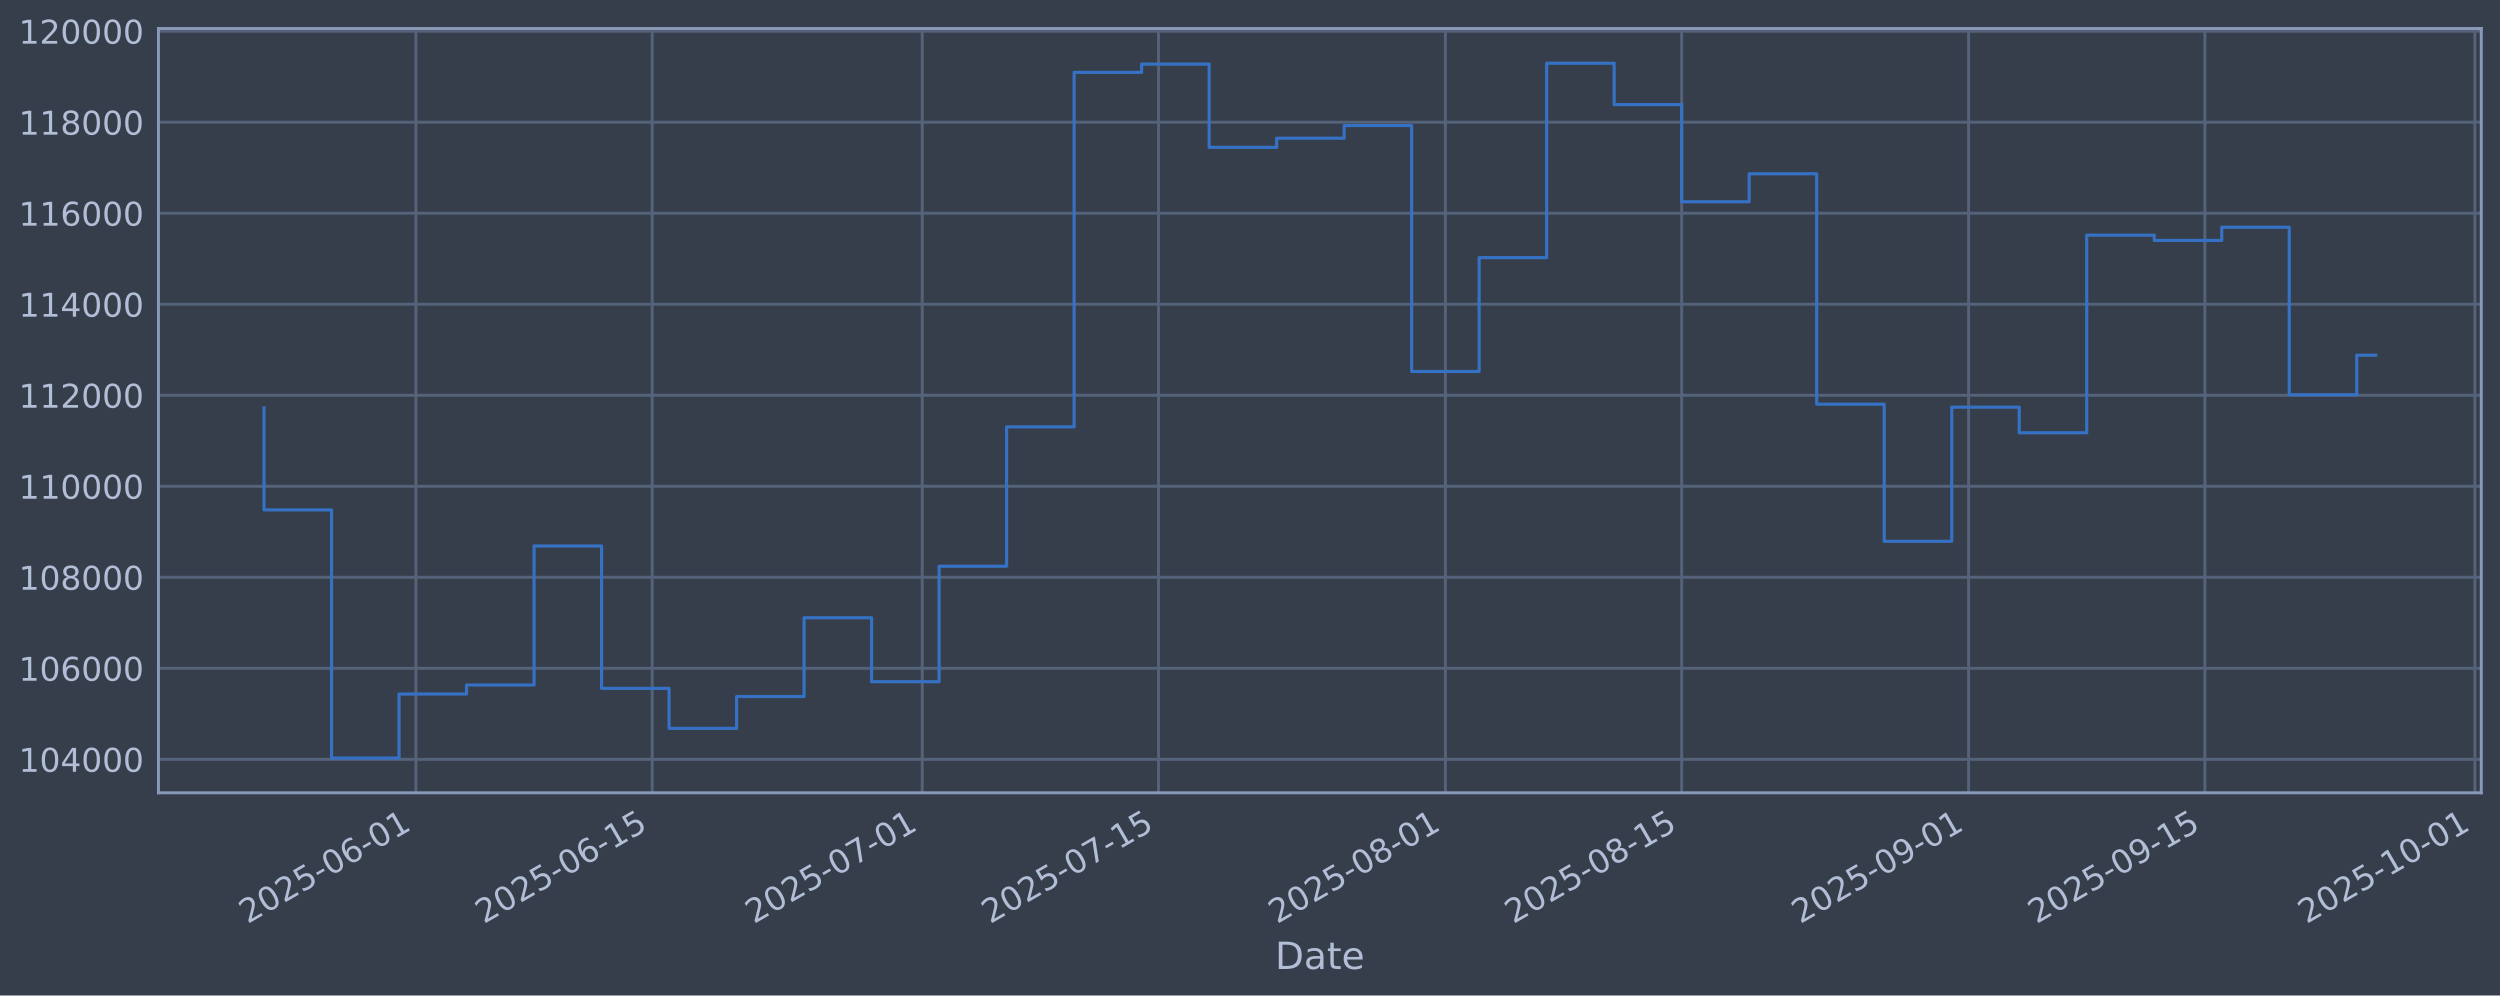
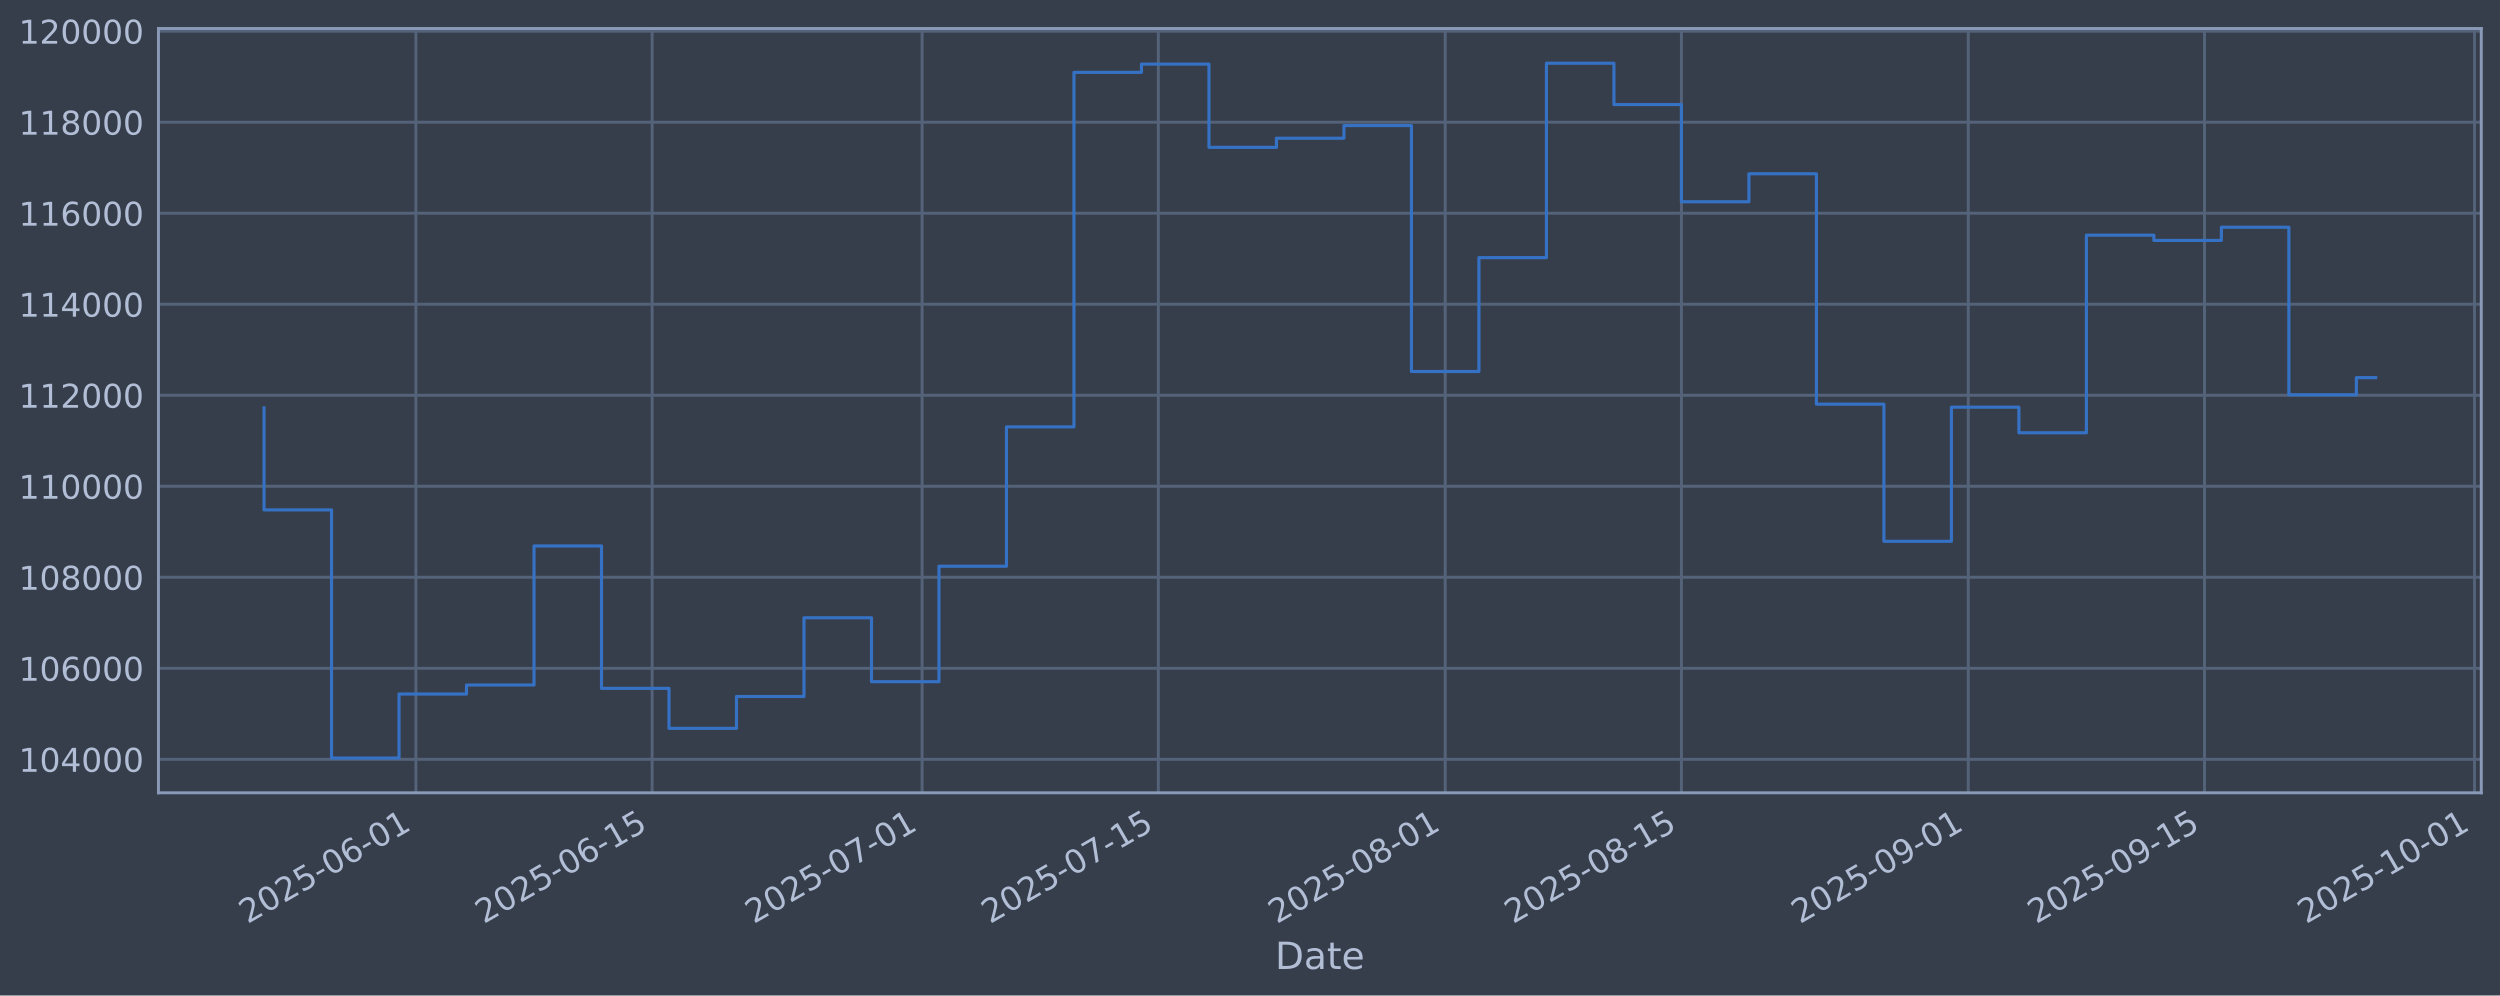
<svg xmlns="http://www.w3.org/2000/svg" xmlns:xlink="http://www.w3.org/1999/xlink" width="960.9pt" height="382.628pt" viewBox="0 0 960.9 382.628" version="1.1">
  <defs>
    <style type="text/css">*{stroke-linejoin: round; stroke-linecap: butt}</style>
  </defs>
  <g id="figure_1">
    <g id="patch_1">
      <path d="M 0 382.628  L 960.9 382.628  L 960.9 0  L 0 0  z " style="fill: #373e4b" />
    </g>
    <g id="axes_1">
      <g id="patch_2">
        <path d="M 60.901 304.718  L 953.701 304.718  L 953.701 10.958  L 60.901 10.958  z " style="fill: #373e4b" />
      </g>
      <g id="matplotlib.axis_1">
        <g id="xtick_1">
          <g id="line2d_1">
-             <path d="M 159.863 304.718  L 159.863 10.958  " clip-path="url(#pe77fcc7903)" style="fill: none; stroke: #546379; stroke-width: 1.12; stroke-linecap: square" />
+             <path d="M 159.852 304.718  L 159.852 10.958  " clip-path="url(#p9881c1cbaf)" style="fill: none; stroke: #546379; stroke-width: 1.12; stroke-linecap: square" />
          </g>
          <g id="line2d_2" />
          <g id="text_1">
-             <g style="fill: #b1bed6" transform="translate(95.1379 355.2226) rotate(-30) scale(0.126 -0.126)">
+             <g style="fill: #b1bed6" transform="translate(95.12689 355.2226) rotate(-30) scale(0.126 -0.126)">
              <defs>
                <path id="DejaVuSans-32" d="M 1228 531  L 3431 531  L 3431 0  L 469 0  L 469 531  Q 828 903 1448 1529  Q 2069 2156 2228 2338  Q 2531 2678 2651 2914  Q 2772 3150 2772 3378  Q 2772 3750 2511 3984  Q 2250 4219 1831 4219  Q 1534 4219 1204 4116  Q 875 4013 500 3803  L 500 4441  Q 881 4594 1212 4672  Q 1544 4750 1819 4750  Q 2544 4750 2975 4387  Q 3406 4025 3406 3419  Q 3406 3131 3298 2873  Q 3191 2616 2906 2266  Q 2828 2175 2409 1742  Q 1991 1309 1228 531  z " transform="scale(0.015625)" />
                <path id="DejaVuSans-30" d="M 2034 4250  Q 1547 4250 1301 3770  Q 1056 3291 1056 2328  Q 1056 1369 1301 889  Q 1547 409 2034 409  Q 2525 409 2770 889  Q 3016 1369 3016 2328  Q 3016 3291 2770 3770  Q 2525 4250 2034 4250  z M 2034 4750  Q 2819 4750 3233 4129  Q 3647 3509 3647 2328  Q 3647 1150 3233 529  Q 2819 -91 2034 -91  Q 1250 -91 836 529  Q 422 1150 422 2328  Q 422 3509 836 4129  Q 1250 4750 2034 4750  z " transform="scale(0.015625)" />
                <path id="DejaVuSans-35" d="M 691 4666  L 3169 4666  L 3169 4134  L 1269 4134  L 1269 2991  Q 1406 3038 1543 3061  Q 1681 3084 1819 3084  Q 2600 3084 3056 2656  Q 3513 2228 3513 1497  Q 3513 744 3044 326  Q 2575 -91 1722 -91  Q 1428 -91 1123 -41  Q 819 9 494 109  L 494 744  Q 775 591 1075 516  Q 1375 441 1709 441  Q 2250 441 2565 725  Q 2881 1009 2881 1497  Q 2881 1984 2565 2268  Q 2250 2553 1709 2553  Q 1456 2553 1204 2497  Q 953 2441 691 2322  L 691 4666  z " transform="scale(0.015625)" />
                <path id="DejaVuSans-2d" d="M 313 2009  L 1997 2009  L 1997 1497  L 313 1497  L 313 2009  z " transform="scale(0.015625)" />
                <path id="DejaVuSans-36" d="M 2113 2584  Q 1688 2584 1439 2293  Q 1191 2003 1191 1497  Q 1191 994 1439 701  Q 1688 409 2113 409  Q 2538 409 2786 701  Q 3034 994 3034 1497  Q 3034 2003 2786 2293  Q 2538 2584 2113 2584  z M 3366 4563  L 3366 3988  Q 3128 4100 2886 4159  Q 2644 4219 2406 4219  Q 1781 4219 1451 3797  Q 1122 3375 1075 2522  Q 1259 2794 1537 2939  Q 1816 3084 2150 3084  Q 2853 3084 3261 2657  Q 3669 2231 3669 1497  Q 3669 778 3244 343  Q 2819 -91 2113 -91  Q 1303 -91 875 529  Q 447 1150 447 2328  Q 447 3434 972 4092  Q 1497 4750 2381 4750  Q 2619 4750 2861 4703  Q 3103 4656 3366 4563  z " transform="scale(0.015625)" />
                <path id="DejaVuSans-31" d="M 794 531  L 1825 531  L 1825 4091  L 703 3866  L 703 4441  L 1819 4666  L 2450 4666  L 2450 531  L 3481 531  L 3481 0  L 794 0  L 794 531  z " transform="scale(0.015625)" />
              </defs>
              <use xlink:href="#DejaVuSans-32" />
              <use xlink:href="#DejaVuSans-30" transform="translate(63.62305 0)" />
              <use xlink:href="#DejaVuSans-32" transform="translate(127.2461 0)" />
              <use xlink:href="#DejaVuSans-35" transform="translate(190.8691 0)" />
              <use xlink:href="#DejaVuSans-2d" transform="translate(254.4922 0)" />
              <use xlink:href="#DejaVuSans-30" transform="translate(290.5762 0)" />
              <use xlink:href="#DejaVuSans-36" transform="translate(354.1992 0)" />
              <use xlink:href="#DejaVuSans-2d" transform="translate(417.8223 0)" />
              <use xlink:href="#DejaVuSans-30" transform="translate(453.9062 0)" />
              <use xlink:href="#DejaVuSans-31" transform="translate(517.5293 0)" />
            </g>
          </g>
        </g>
        <g id="xtick_2">
          <g id="line2d_3">
-             <path d="M 250.678 304.718  L 250.678 10.958  " clip-path="url(#pe77fcc7903)" style="fill: none; stroke: #546379; stroke-width: 1.12; stroke-linecap: square" />
+             <path d="M 250.65 304.718  L 250.65 10.958  " clip-path="url(#p9881c1cbaf)" style="fill: none; stroke: #546379; stroke-width: 1.12; stroke-linecap: square" />
          </g>
          <g id="line2d_4" />
          <g id="text_2">
-             <g style="fill: #b1bed6" transform="translate(185.9529 355.2226) rotate(-30) scale(0.126 -0.126)">
+             <g style="fill: #b1bed6" transform="translate(185.9248 355.2226) rotate(-30) scale(0.126 -0.126)">
              <use xlink:href="#DejaVuSans-32" />
              <use xlink:href="#DejaVuSans-30" transform="translate(63.62305 0)" />
              <use xlink:href="#DejaVuSans-32" transform="translate(127.2461 0)" />
              <use xlink:href="#DejaVuSans-35" transform="translate(190.8691 0)" />
              <use xlink:href="#DejaVuSans-2d" transform="translate(254.4922 0)" />
              <use xlink:href="#DejaVuSans-30" transform="translate(290.5762 0)" />
              <use xlink:href="#DejaVuSans-36" transform="translate(354.1992 0)" />
              <use xlink:href="#DejaVuSans-2d" transform="translate(417.8223 0)" />
              <use xlink:href="#DejaVuSans-31" transform="translate(453.9062 0)" />
              <use xlink:href="#DejaVuSans-35" transform="translate(517.5293 0)" />
            </g>
          </g>
        </g>
        <g id="xtick_3">
          <g id="line2d_5">
-             <path d="M 354.467 304.718  L 354.467 10.958  " clip-path="url(#pe77fcc7903)" style="fill: none; stroke: #546379; stroke-width: 1.12; stroke-linecap: square" />
+             <path d="M 354.419 304.718  L 354.419 10.958  " clip-path="url(#p9881c1cbaf)" style="fill: none; stroke: #546379; stroke-width: 1.12; stroke-linecap: square" />
          </g>
          <g id="line2d_6" />
          <g id="text_3">
-             <g style="fill: #b1bed6" transform="translate(289.7416 355.2226) rotate(-30) scale(0.126 -0.126)">
+             <g style="fill: #b1bed6" transform="translate(289.6938 355.2226) rotate(-30) scale(0.126 -0.126)">
              <defs>
                <path id="DejaVuSans-37" d="M 525 4666  L 3525 4666  L 3525 4397  L 1831 0  L 1172 0  L 2766 4134  L 525 4134  L 525 4666  z " transform="scale(0.015625)" />
              </defs>
              <use xlink:href="#DejaVuSans-32" />
              <use xlink:href="#DejaVuSans-30" transform="translate(63.62305 0)" />
              <use xlink:href="#DejaVuSans-32" transform="translate(127.2461 0)" />
              <use xlink:href="#DejaVuSans-35" transform="translate(190.8691 0)" />
              <use xlink:href="#DejaVuSans-2d" transform="translate(254.4922 0)" />
              <use xlink:href="#DejaVuSans-30" transform="translate(290.5762 0)" />
              <use xlink:href="#DejaVuSans-37" transform="translate(354.1992 0)" />
              <use xlink:href="#DejaVuSans-2d" transform="translate(417.8223 0)" />
              <use xlink:href="#DejaVuSans-30" transform="translate(453.9062 0)" />
              <use xlink:href="#DejaVuSans-31" transform="translate(517.5293 0)" />
            </g>
          </g>
        </g>
        <g id="xtick_4">
          <g id="line2d_7">
-             <path d="M 445.282 304.718  L 445.282 10.958  " clip-path="url(#pe77fcc7903)" style="fill: none; stroke: #546379; stroke-width: 1.12; stroke-linecap: square" />
+             <path d="M 445.217 304.718  L 445.217 10.958  " clip-path="url(#p9881c1cbaf)" style="fill: none; stroke: #546379; stroke-width: 1.12; stroke-linecap: square" />
          </g>
          <g id="line2d_8" />
          <g id="text_4">
-             <g style="fill: #b1bed6" transform="translate(380.5566 355.2226) rotate(-30) scale(0.126 -0.126)">
+             <g style="fill: #b1bed6" transform="translate(380.4917 355.2226) rotate(-30) scale(0.126 -0.126)">
              <use xlink:href="#DejaVuSans-32" />
              <use xlink:href="#DejaVuSans-30" transform="translate(63.62305 0)" />
              <use xlink:href="#DejaVuSans-32" transform="translate(127.2461 0)" />
              <use xlink:href="#DejaVuSans-35" transform="translate(190.8691 0)" />
              <use xlink:href="#DejaVuSans-2d" transform="translate(254.4922 0)" />
              <use xlink:href="#DejaVuSans-30" transform="translate(290.5762 0)" />
              <use xlink:href="#DejaVuSans-37" transform="translate(354.1992 0)" />
              <use xlink:href="#DejaVuSans-2d" transform="translate(417.8223 0)" />
              <use xlink:href="#DejaVuSans-31" transform="translate(453.9062 0)" />
              <use xlink:href="#DejaVuSans-35" transform="translate(517.5293 0)" />
            </g>
          </g>
        </g>
        <g id="xtick_5">
          <g id="line2d_9">
-             <path d="M 555.558 304.718  L 555.558 10.958  " clip-path="url(#pe77fcc7903)" style="fill: none; stroke: #546379; stroke-width: 1.12; stroke-linecap: square" />
+             <path d="M 555.472 304.718  L 555.472 10.958  " clip-path="url(#p9881c1cbaf)" style="fill: none; stroke: #546379; stroke-width: 1.12; stroke-linecap: square" />
          </g>
          <g id="line2d_10" />
          <g id="text_5">
-             <g style="fill: #b1bed6" transform="translate(490.832 355.2226) rotate(-30) scale(0.126 -0.126)">
+             <g style="fill: #b1bed6" transform="translate(490.7463 355.2226) rotate(-30) scale(0.126 -0.126)">
              <defs>
                <path id="DejaVuSans-38" d="M 2034 2216  Q 1584 2216 1326 1975  Q 1069 1734 1069 1313  Q 1069 891 1326 650  Q 1584 409 2034 409  Q 2484 409 2743 651  Q 3003 894 3003 1313  Q 3003 1734 2745 1975  Q 2488 2216 2034 2216  z M 1403 2484  Q 997 2584 770 2862  Q 544 3141 544 3541  Q 544 4100 942 4425  Q 1341 4750 2034 4750  Q 2731 4750 3128 4425  Q 3525 4100 3525 3541  Q 3525 3141 3298 2862  Q 3072 2584 2669 2484  Q 3125 2378 3379 2068  Q 3634 1759 3634 1313  Q 3634 634 3220 271  Q 2806 -91 2034 -91  Q 1263 -91 848 271  Q 434 634 434 1313  Q 434 1759 690 2068  Q 947 2378 1403 2484  z M 1172 3481  Q 1172 3119 1398 2916  Q 1625 2713 2034 2713  Q 2441 2713 2670 2916  Q 2900 3119 2900 3481  Q 2900 3844 2670 4047  Q 2441 4250 2034 4250  Q 1625 4250 1398 4047  Q 1172 3844 1172 3481  z " transform="scale(0.015625)" />
              </defs>
              <use xlink:href="#DejaVuSans-32" />
              <use xlink:href="#DejaVuSans-30" transform="translate(63.62305 0)" />
              <use xlink:href="#DejaVuSans-32" transform="translate(127.2461 0)" />
              <use xlink:href="#DejaVuSans-35" transform="translate(190.8691 0)" />
              <use xlink:href="#DejaVuSans-2d" transform="translate(254.4922 0)" />
              <use xlink:href="#DejaVuSans-30" transform="translate(290.5762 0)" />
              <use xlink:href="#DejaVuSans-38" transform="translate(354.1992 0)" />
              <use xlink:href="#DejaVuSans-2d" transform="translate(417.8223 0)" />
              <use xlink:href="#DejaVuSans-30" transform="translate(453.9062 0)" />
              <use xlink:href="#DejaVuSans-31" transform="translate(517.5293 0)" />
            </g>
          </g>
        </g>
        <g id="xtick_6">
          <g id="line2d_11">
-             <path d="M 646.373 304.718  L 646.373 10.958  " clip-path="url(#pe77fcc7903)" style="fill: none; stroke: #546379; stroke-width: 1.12; stroke-linecap: square" />
+             <path d="M 646.27 304.718  L 646.27 10.958  " clip-path="url(#p9881c1cbaf)" style="fill: none; stroke: #546379; stroke-width: 1.12; stroke-linecap: square" />
          </g>
          <g id="line2d_12" />
          <g id="text_6">
-             <g style="fill: #b1bed6" transform="translate(581.647 355.2226) rotate(-30) scale(0.126 -0.126)">
+             <g style="fill: #b1bed6" transform="translate(581.5442 355.2226) rotate(-30) scale(0.126 -0.126)">
              <use xlink:href="#DejaVuSans-32" />
              <use xlink:href="#DejaVuSans-30" transform="translate(63.62305 0)" />
              <use xlink:href="#DejaVuSans-32" transform="translate(127.2461 0)" />
              <use xlink:href="#DejaVuSans-35" transform="translate(190.8691 0)" />
              <use xlink:href="#DejaVuSans-2d" transform="translate(254.4922 0)" />
              <use xlink:href="#DejaVuSans-30" transform="translate(290.5762 0)" />
              <use xlink:href="#DejaVuSans-38" transform="translate(354.1992 0)" />
              <use xlink:href="#DejaVuSans-2d" transform="translate(417.8223 0)" />
              <use xlink:href="#DejaVuSans-31" transform="translate(453.9062 0)" />
              <use xlink:href="#DejaVuSans-35" transform="translate(517.5293 0)" />
            </g>
          </g>
        </g>
        <g id="xtick_7">
          <g id="line2d_13">
-             <path d="M 756.648 304.718  L 756.648 10.958  " clip-path="url(#pe77fcc7903)" style="fill: none; stroke: #546379; stroke-width: 1.12; stroke-linecap: square" />
+             <path d="M 756.524 304.718  L 756.524 10.958  " clip-path="url(#p9881c1cbaf)" style="fill: none; stroke: #546379; stroke-width: 1.12; stroke-linecap: square" />
          </g>
          <g id="line2d_14" />
          <g id="text_7">
-             <g style="fill: #b1bed6" transform="translate(691.9224 355.2226) rotate(-30) scale(0.126 -0.126)">
+             <g style="fill: #b1bed6" transform="translate(691.7988 355.2226) rotate(-30) scale(0.126 -0.126)">
              <defs>
                <path id="DejaVuSans-39" d="M 703 97  L 703 672  Q 941 559 1184 500  Q 1428 441 1663 441  Q 2288 441 2617 861  Q 2947 1281 2994 2138  Q 2813 1869 2534 1725  Q 2256 1581 1919 1581  Q 1219 1581 811 2004  Q 403 2428 403 3163  Q 403 3881 828 4315  Q 1253 4750 1959 4750  Q 2769 4750 3195 4129  Q 3622 3509 3622 2328  Q 3622 1225 3098 567  Q 2575 -91 1691 -91  Q 1453 -91 1209 -44  Q 966 3 703 97  z M 1959 2075  Q 2384 2075 2632 2365  Q 2881 2656 2881 3163  Q 2881 3666 2632 3958  Q 2384 4250 1959 4250  Q 1534 4250 1286 3958  Q 1038 3666 1038 3163  Q 1038 2656 1286 2365  Q 1534 2075 1959 2075  z " transform="scale(0.015625)" />
              </defs>
              <use xlink:href="#DejaVuSans-32" />
              <use xlink:href="#DejaVuSans-30" transform="translate(63.62305 0)" />
              <use xlink:href="#DejaVuSans-32" transform="translate(127.2461 0)" />
              <use xlink:href="#DejaVuSans-35" transform="translate(190.8691 0)" />
              <use xlink:href="#DejaVuSans-2d" transform="translate(254.4922 0)" />
              <use xlink:href="#DejaVuSans-30" transform="translate(290.5762 0)" />
              <use xlink:href="#DejaVuSans-39" transform="translate(354.1992 0)" />
              <use xlink:href="#DejaVuSans-2d" transform="translate(417.8223 0)" />
              <use xlink:href="#DejaVuSans-30" transform="translate(453.9062 0)" />
              <use xlink:href="#DejaVuSans-31" transform="translate(517.5293 0)" />
            </g>
          </g>
        </g>
        <g id="xtick_8">
          <g id="line2d_15">
-             <path d="M 847.463 304.718  L 847.463 10.958  " clip-path="url(#pe77fcc7903)" style="fill: none; stroke: #546379; stroke-width: 1.12; stroke-linecap: square" />
+             <path d="M 847.322 304.718  L 847.322 10.958  " clip-path="url(#p9881c1cbaf)" style="fill: none; stroke: #546379; stroke-width: 1.12; stroke-linecap: square" />
          </g>
          <g id="line2d_16" />
          <g id="text_8">
-             <g style="fill: #b1bed6" transform="translate(782.7375 355.2226) rotate(-30) scale(0.126 -0.126)">
+             <g style="fill: #b1bed6" transform="translate(782.5967 355.2226) rotate(-30) scale(0.126 -0.126)">
              <use xlink:href="#DejaVuSans-32" />
              <use xlink:href="#DejaVuSans-30" transform="translate(63.62305 0)" />
              <use xlink:href="#DejaVuSans-32" transform="translate(127.2461 0)" />
              <use xlink:href="#DejaVuSans-35" transform="translate(190.8691 0)" />
              <use xlink:href="#DejaVuSans-2d" transform="translate(254.4922 0)" />
              <use xlink:href="#DejaVuSans-30" transform="translate(290.5762 0)" />
              <use xlink:href="#DejaVuSans-39" transform="translate(354.1992 0)" />
              <use xlink:href="#DejaVuSans-2d" transform="translate(417.8223 0)" />
              <use xlink:href="#DejaVuSans-31" transform="translate(453.9062 0)" />
              <use xlink:href="#DejaVuSans-35" transform="translate(517.5293 0)" />
            </g>
          </g>
        </g>
        <g id="xtick_9">
          <g id="line2d_17">
-             <path d="M 951.252 304.718  L 951.252 10.958  " clip-path="url(#pe77fcc7903)" style="fill: none; stroke: #546379; stroke-width: 1.12; stroke-linecap: square" />
+             <path d="M 951.091 304.718  L 951.091 10.958  " clip-path="url(#p9881c1cbaf)" style="fill: none; stroke: #546379; stroke-width: 1.12; stroke-linecap: square" />
          </g>
          <g id="line2d_18" />
          <g id="text_9">
-             <g style="fill: #b1bed6" transform="translate(886.5261 355.2226) rotate(-30) scale(0.126 -0.126)">
+             <g style="fill: #b1bed6" transform="translate(886.3657 355.2226) rotate(-30) scale(0.126 -0.126)">
              <use xlink:href="#DejaVuSans-32" />
              <use xlink:href="#DejaVuSans-30" transform="translate(63.62305 0)" />
              <use xlink:href="#DejaVuSans-32" transform="translate(127.2461 0)" />
              <use xlink:href="#DejaVuSans-35" transform="translate(190.8691 0)" />
              <use xlink:href="#DejaVuSans-2d" transform="translate(254.4922 0)" />
              <use xlink:href="#DejaVuSans-31" transform="translate(290.5762 0)" />
              <use xlink:href="#DejaVuSans-30" transform="translate(354.1992 0)" />
              <use xlink:href="#DejaVuSans-2d" transform="translate(417.8223 0)" />
              <use xlink:href="#DejaVuSans-30" transform="translate(453.9062 0)" />
              <use xlink:href="#DejaVuSans-31" transform="translate(517.5293 0)" />
            </g>
          </g>
        </g>
        <g id="text_10">
          <g style="fill: #b1bed6" transform="translate(490.0914 372.4337) scale(0.144 -0.144)">
            <defs>
              <path id="DejaVuSans-44" d="M 1259 4147  L 1259 519  L 2022 519  Q 2988 519 3436 956  Q 3884 1394 3884 2338  Q 3884 3275 3436 3711  Q 2988 4147 2022 4147  L 1259 4147  z M 628 4666  L 1925 4666  Q 3281 4666 3915 4102  Q 4550 3538 4550 2338  Q 4550 1131 3912 565  Q 3275 0 1925 0  L 628 0  L 628 4666  z " transform="scale(0.015625)" />
              <path id="DejaVuSans-61" d="M 2194 1759  Q 1497 1759 1228 1600  Q 959 1441 959 1056  Q 959 750 1161 570  Q 1363 391 1709 391  Q 2188 391 2477 730  Q 2766 1069 2766 1631  L 2766 1759  L 2194 1759  z M 3341 1997  L 3341 0  L 2766 0  L 2766 531  Q 2569 213 2275 61  Q 1981 -91 1556 -91  Q 1019 -91 701 211  Q 384 513 384 1019  Q 384 1609 779 1909  Q 1175 2209 1959 2209  L 2766 2209  L 2766 2266  Q 2766 2663 2505 2880  Q 2244 3097 1772 3097  Q 1472 3097 1187 3025  Q 903 2953 641 2809  L 641 3341  Q 956 3463 1253 3523  Q 1550 3584 1831 3584  Q 2591 3584 2966 3190  Q 3341 2797 3341 1997  z " transform="scale(0.015625)" />
              <path id="DejaVuSans-74" d="M 1172 4494  L 1172 3500  L 2356 3500  L 2356 3053  L 1172 3053  L 1172 1153  Q 1172 725 1289 603  Q 1406 481 1766 481  L 2356 481  L 2356 0  L 1766 0  Q 1100 0 847 248  Q 594 497 594 1153  L 594 3053  L 172 3053  L 172 3500  L 594 3500  L 594 4494  L 1172 4494  z " transform="scale(0.015625)" />
              <path id="DejaVuSans-65" d="M 3597 1894  L 3597 1613  L 953 1613  Q 991 1019 1311 708  Q 1631 397 2203 397  Q 2534 397 2845 478  Q 3156 559 3463 722  L 3463 178  Q 3153 47 2828 -22  Q 2503 -91 2169 -91  Q 1331 -91 842 396  Q 353 884 353 1716  Q 353 2575 817 3079  Q 1281 3584 2069 3584  Q 2775 3584 3186 3129  Q 3597 2675 3597 1894  z M 3022 2063  Q 3016 2534 2758 2815  Q 2500 3097 2075 3097  Q 1594 3097 1305 2825  Q 1016 2553 972 2059  L 3022 2063  z " transform="scale(0.015625)" />
            </defs>
            <use xlink:href="#DejaVuSans-44" />
            <use xlink:href="#DejaVuSans-61" transform="translate(77.00195 0)" />
            <use xlink:href="#DejaVuSans-74" transform="translate(138.2812 0)" />
            <use xlink:href="#DejaVuSans-65" transform="translate(177.4902 0)" />
          </g>
        </g>
      </g>
      <g id="matplotlib.axis_2">
        <g id="ytick_1">
          <g id="line2d_19">
-             <path d="M 60.901 291.85  L 953.701 291.85  " clip-path="url(#pe77fcc7903)" style="fill: none; stroke: #546379; stroke-width: 1.12; stroke-linecap: square" />
+             <path d="M 60.901 291.85  L 953.701 291.85  " clip-path="url(#p9881c1cbaf)" style="fill: none; stroke: #546379; stroke-width: 1.12; stroke-linecap: square" />
          </g>
          <g id="line2d_20" />
          <g id="text_11">
            <g style="fill: #b1bed6" transform="translate(7.2 296.6367) scale(0.126 -0.126)">
              <defs>
                <path id="DejaVuSans-34" d="M 2419 4116  L 825 1625  L 2419 1625  L 2419 4116  z M 2253 4666  L 3047 4666  L 3047 1625  L 3713 1625  L 3713 1100  L 3047 1100  L 3047 0  L 2419 0  L 2419 1100  L 313 1100  L 313 1709  L 2253 4666  z " transform="scale(0.015625)" />
              </defs>
              <use xlink:href="#DejaVuSans-31" />
              <use xlink:href="#DejaVuSans-30" transform="translate(63.62305 0)" />
              <use xlink:href="#DejaVuSans-34" transform="translate(127.2461 0)" />
              <use xlink:href="#DejaVuSans-30" transform="translate(190.8691 0)" />
              <use xlink:href="#DejaVuSans-30" transform="translate(254.4922 0)" />
              <use xlink:href="#DejaVuSans-30" transform="translate(318.1152 0)" />
            </g>
          </g>
        </g>
        <g id="ytick_2">
          <g id="line2d_21">
-             <path d="M 60.901 256.867  L 953.701 256.867  " clip-path="url(#pe77fcc7903)" style="fill: none; stroke: #546379; stroke-width: 1.12; stroke-linecap: square" />
+             <path d="M 60.901 256.867  L 953.701 256.867  " clip-path="url(#p9881c1cbaf)" style="fill: none; stroke: #546379; stroke-width: 1.12; stroke-linecap: square" />
          </g>
          <g id="line2d_22" />
          <g id="text_12">
            <g style="fill: #b1bed6" transform="translate(7.2 261.6538) scale(0.126 -0.126)">
              <use xlink:href="#DejaVuSans-31" />
              <use xlink:href="#DejaVuSans-30" transform="translate(63.62305 0)" />
              <use xlink:href="#DejaVuSans-36" transform="translate(127.2461 0)" />
              <use xlink:href="#DejaVuSans-30" transform="translate(190.8691 0)" />
              <use xlink:href="#DejaVuSans-30" transform="translate(254.4922 0)" />
              <use xlink:href="#DejaVuSans-30" transform="translate(318.1152 0)" />
            </g>
          </g>
        </g>
        <g id="ytick_3">
          <g id="line2d_23">
-             <path d="M 60.901 221.884  L 953.701 221.884  " clip-path="url(#pe77fcc7903)" style="fill: none; stroke: #546379; stroke-width: 1.12; stroke-linecap: square" />
+             <path d="M 60.901 221.884  L 953.701 221.884  " clip-path="url(#p9881c1cbaf)" style="fill: none; stroke: #546379; stroke-width: 1.12; stroke-linecap: square" />
          </g>
          <g id="line2d_24" />
          <g id="text_13">
            <g style="fill: #b1bed6" transform="translate(7.2 226.671) scale(0.126 -0.126)">
              <use xlink:href="#DejaVuSans-31" />
              <use xlink:href="#DejaVuSans-30" transform="translate(63.62305 0)" />
              <use xlink:href="#DejaVuSans-38" transform="translate(127.2461 0)" />
              <use xlink:href="#DejaVuSans-30" transform="translate(190.8691 0)" />
              <use xlink:href="#DejaVuSans-30" transform="translate(254.4922 0)" />
              <use xlink:href="#DejaVuSans-30" transform="translate(318.1152 0)" />
            </g>
          </g>
        </g>
        <g id="ytick_4">
          <g id="line2d_25">
-             <path d="M 60.901 186.901  L 953.701 186.901  " clip-path="url(#pe77fcc7903)" style="fill: none; stroke: #546379; stroke-width: 1.12; stroke-linecap: square" />
+             <path d="M 60.901 186.901  L 953.701 186.901  " clip-path="url(#p9881c1cbaf)" style="fill: none; stroke: #546379; stroke-width: 1.12; stroke-linecap: square" />
          </g>
          <g id="line2d_26" />
          <g id="text_14">
            <g style="fill: #b1bed6" transform="translate(7.2 191.6882) scale(0.126 -0.126)">
              <use xlink:href="#DejaVuSans-31" />
              <use xlink:href="#DejaVuSans-31" transform="translate(63.62305 0)" />
              <use xlink:href="#DejaVuSans-30" transform="translate(127.2461 0)" />
              <use xlink:href="#DejaVuSans-30" transform="translate(190.8691 0)" />
              <use xlink:href="#DejaVuSans-30" transform="translate(254.4922 0)" />
              <use xlink:href="#DejaVuSans-30" transform="translate(318.1152 0)" />
            </g>
          </g>
        </g>
        <g id="ytick_5">
          <g id="line2d_27">
-             <path d="M 60.901 151.918  L 953.701 151.918  " clip-path="url(#pe77fcc7903)" style="fill: none; stroke: #546379; stroke-width: 1.12; stroke-linecap: square" />
+             <path d="M 60.901 151.918  L 953.701 151.918  " clip-path="url(#p9881c1cbaf)" style="fill: none; stroke: #546379; stroke-width: 1.12; stroke-linecap: square" />
          </g>
          <g id="line2d_28" />
          <g id="text_15">
            <g style="fill: #b1bed6" transform="translate(7.2 156.7053) scale(0.126 -0.126)">
              <use xlink:href="#DejaVuSans-31" />
              <use xlink:href="#DejaVuSans-31" transform="translate(63.62305 0)" />
              <use xlink:href="#DejaVuSans-32" transform="translate(127.2461 0)" />
              <use xlink:href="#DejaVuSans-30" transform="translate(190.8691 0)" />
              <use xlink:href="#DejaVuSans-30" transform="translate(254.4922 0)" />
              <use xlink:href="#DejaVuSans-30" transform="translate(318.1152 0)" />
            </g>
          </g>
        </g>
        <g id="ytick_6">
          <g id="line2d_29">
-             <path d="M 60.901 116.936  L 953.701 116.936  " clip-path="url(#pe77fcc7903)" style="fill: none; stroke: #546379; stroke-width: 1.12; stroke-linecap: square" />
+             <path d="M 60.901 116.936  L 953.701 116.936  " clip-path="url(#p9881c1cbaf)" style="fill: none; stroke: #546379; stroke-width: 1.12; stroke-linecap: square" />
          </g>
          <g id="line2d_30" />
          <g id="text_16">
            <g style="fill: #b1bed6" transform="translate(7.2 121.7225) scale(0.126 -0.126)">
              <use xlink:href="#DejaVuSans-31" />
              <use xlink:href="#DejaVuSans-31" transform="translate(63.62305 0)" />
              <use xlink:href="#DejaVuSans-34" transform="translate(127.2461 0)" />
              <use xlink:href="#DejaVuSans-30" transform="translate(190.8691 0)" />
              <use xlink:href="#DejaVuSans-30" transform="translate(254.4922 0)" />
              <use xlink:href="#DejaVuSans-30" transform="translate(318.1152 0)" />
            </g>
          </g>
        </g>
        <g id="ytick_7">
          <g id="line2d_31">
-             <path d="M 60.901 81.953  L 953.701 81.953  " clip-path="url(#pe77fcc7903)" style="fill: none; stroke: #546379; stroke-width: 1.12; stroke-linecap: square" />
+             <path d="M 60.901 81.953  L 953.701 81.953  " clip-path="url(#p9881c1cbaf)" style="fill: none; stroke: #546379; stroke-width: 1.12; stroke-linecap: square" />
          </g>
          <g id="line2d_32" />
          <g id="text_17">
            <g style="fill: #b1bed6" transform="translate(7.2 86.73969) scale(0.126 -0.126)">
              <use xlink:href="#DejaVuSans-31" />
              <use xlink:href="#DejaVuSans-31" transform="translate(63.62305 0)" />
              <use xlink:href="#DejaVuSans-36" transform="translate(127.2461 0)" />
              <use xlink:href="#DejaVuSans-30" transform="translate(190.8691 0)" />
              <use xlink:href="#DejaVuSans-30" transform="translate(254.4922 0)" />
              <use xlink:href="#DejaVuSans-30" transform="translate(318.1152 0)" />
            </g>
          </g>
        </g>
        <g id="ytick_8">
          <g id="line2d_33">
-             <path d="M 60.901 46.97  L 953.701 46.97  " clip-path="url(#pe77fcc7903)" style="fill: none; stroke: #546379; stroke-width: 1.12; stroke-linecap: square" />
+             <path d="M 60.901 46.97  L 953.701 46.97  " clip-path="url(#p9881c1cbaf)" style="fill: none; stroke: #546379; stroke-width: 1.12; stroke-linecap: square" />
          </g>
          <g id="line2d_34" />
          <g id="text_18">
            <g style="fill: #b1bed6" transform="translate(7.2 51.75686) scale(0.126 -0.126)">
              <use xlink:href="#DejaVuSans-31" />
              <use xlink:href="#DejaVuSans-31" transform="translate(63.62305 0)" />
              <use xlink:href="#DejaVuSans-38" transform="translate(127.2461 0)" />
              <use xlink:href="#DejaVuSans-30" transform="translate(190.8691 0)" />
              <use xlink:href="#DejaVuSans-30" transform="translate(254.4922 0)" />
              <use xlink:href="#DejaVuSans-30" transform="translate(318.1152 0)" />
            </g>
          </g>
        </g>
        <g id="ytick_9">
          <g id="line2d_35">
-             <path d="M 60.901 11.987  L 953.701 11.987  " clip-path="url(#pe77fcc7903)" style="fill: none; stroke: #546379; stroke-width: 1.12; stroke-linecap: square" />
+             <path d="M 60.901 11.987  L 953.701 11.987  " clip-path="url(#p9881c1cbaf)" style="fill: none; stroke: #546379; stroke-width: 1.12; stroke-linecap: square" />
          </g>
          <g id="line2d_36" />
          <g id="text_19">
            <g style="fill: #b1bed6" transform="translate(7.2 16.77403) scale(0.126 -0.126)">
              <use xlink:href="#DejaVuSans-31" />
              <use xlink:href="#DejaVuSans-32" transform="translate(63.62305 0)" />
              <use xlink:href="#DejaVuSans-30" transform="translate(127.2461 0)" />
              <use xlink:href="#DejaVuSans-30" transform="translate(190.8691 0)" />
              <use xlink:href="#DejaVuSans-30" transform="translate(254.4922 0)" />
              <use xlink:href="#DejaVuSans-30" transform="translate(318.1152 0)" />
            </g>
          </g>
        </g>
      </g>
      <g id="line2d_37">
-         <path d="M 101.482 156.778  L 101.482 195.974  L 127.429 195.974  L 127.429 291.366  L 153.377 291.366  L 153.377 266.759  L 179.324 266.759  L 179.324 263.286  L 205.271 263.286  L 205.271 209.841  L 231.218 209.841  L 231.218 264.586  L 257.165 264.586  L 257.165 279.95  L 283.112 279.95  L 283.112 267.706  L 309.06 267.706  L 309.06 237.446  L 335.007 237.446  L 335.007 262.012  L 360.954 262.012  L 360.954 217.631  L 386.901 217.631  L 386.901 164.07  L 412.848 164.07  L 412.848 27.81  L 438.795 27.81  L 438.795 24.636  L 464.742 24.636  L 464.742 56.646  L 490.69 56.646  L 490.69 53.121  L 516.637 53.121  L 516.637 48.272  L 542.584 48.272  L 542.584 142.793  L 568.531 142.793  L 568.531 99.016  L 594.478 99.016  L 594.478 24.311  L 620.425 24.311  L 620.425 40.185  L 646.373 40.185  L 646.373 77.56  L 672.32 77.56  L 672.32 66.788  L 698.267 66.788  L 698.267 155.356  L 724.214 155.356  L 724.214 208.052  L 750.161 208.052  L 750.161 156.509  L 776.108 156.509  L 776.108 166.341  L 802.055 166.341  L 802.055 90.389  L 828.003 90.389  L 828.003 92.406  L 853.95 92.406  L 853.95 87.351  L 879.897 87.351  L 879.897 151.739  L 905.844 151.739  L 905.844 136.526  L 913.119 136.526  " clip-path="url(#pe77fcc7903)" style="fill: none; stroke: #3572c6; stroke-width: 1.2; stroke-linecap: square" />
+         <path d="M 101.482 156.778  L 101.482 195.974  L 127.425 195.974  L 127.425 291.366  L 153.367 291.366  L 153.367 266.759  L 179.309 266.759  L 179.309 263.286  L 205.251 263.286  L 205.251 209.841  L 231.194 209.841  L 231.194 264.586  L 257.136 264.586  L 257.136 279.95  L 283.078 279.95  L 283.078 267.706  L 309.02 267.706  L 309.02 237.446  L 334.963 237.446  L 334.963 262.012  L 360.905 262.012  L 360.905 217.631  L 386.847 217.631  L 386.847 164.07  L 412.789 164.07  L 412.789 27.81  L 438.732 27.81  L 438.732 24.636  L 464.674 24.636  L 464.674 56.646  L 490.616 56.646  L 490.616 53.121  L 516.558 53.121  L 516.558 48.272  L 542.501 48.272  L 542.501 142.793  L 568.443 142.793  L 568.443 99.016  L 594.385 99.016  L 594.385 24.311  L 620.327 24.311  L 620.327 40.185  L 646.27 40.185  L 646.27 77.56  L 672.212 77.56  L 672.212 66.788  L 698.154 66.788  L 698.154 155.356  L 724.096 155.356  L 724.096 208.052  L 750.039 208.052  L 750.039 156.509  L 775.981 156.509  L 775.981 166.341  L 801.923 166.341  L 801.923 90.389  L 827.866 90.389  L 827.866 92.406  L 853.808 92.406  L 853.808 87.351  L 879.75 87.351  L 879.75 151.739  L 905.692 151.739  L 905.692 145.151  L 913.119 145.151  " clip-path="url(#p9881c1cbaf)" style="fill: none; stroke: #3572c6; stroke-width: 1.2; stroke-linecap: square" />
      </g>
      <g id="patch_3">
        <path d="M 60.901 304.718  L 60.901 10.958  " style="fill: none; stroke: #899ab8; stroke-width: 1.12; stroke-linejoin: miter; stroke-linecap: square" />
      </g>
      <g id="patch_4">
        <path d="M 953.701 304.718  L 953.701 10.958  " style="fill: none; stroke: #899ab8; stroke-width: 1.12; stroke-linejoin: miter; stroke-linecap: square" />
      </g>
      <g id="patch_5">
        <path d="M 60.901 304.718  L 953.701 304.718  " style="fill: none; stroke: #899ab8; stroke-width: 1.12; stroke-linejoin: miter; stroke-linecap: square" />
      </g>
      <g id="patch_6">
        <path d="M 60.901 10.958  L 953.701 10.958  " style="fill: none; stroke: #899ab8; stroke-width: 1.12; stroke-linejoin: miter; stroke-linecap: square" />
      </g>
    </g>
  </g>
  <defs>
-     <clipPath id="pe77fcc7903">
+     <clipPath id="p9881c1cbaf">
      <rect x="60.901" y="10.958" width="892.8" height="293.76" />
    </clipPath>
  </defs>
</svg>
